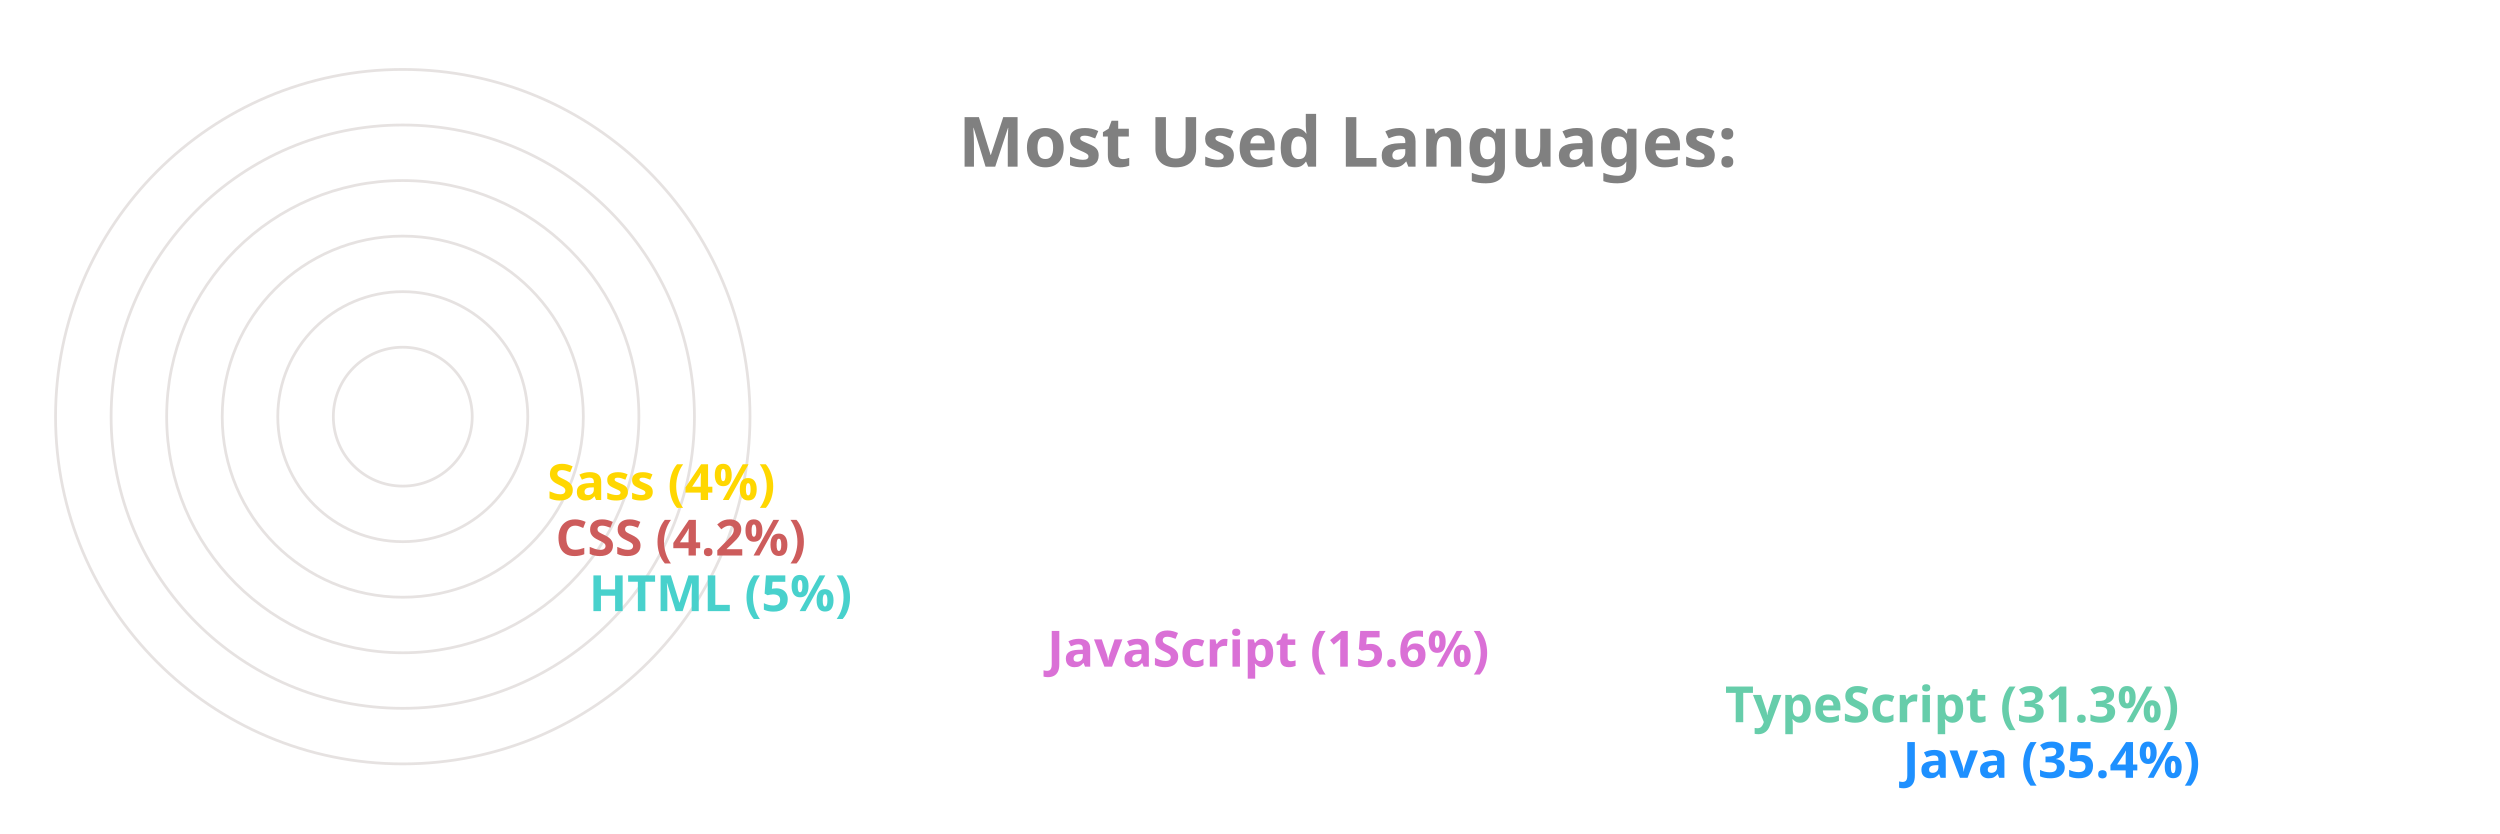
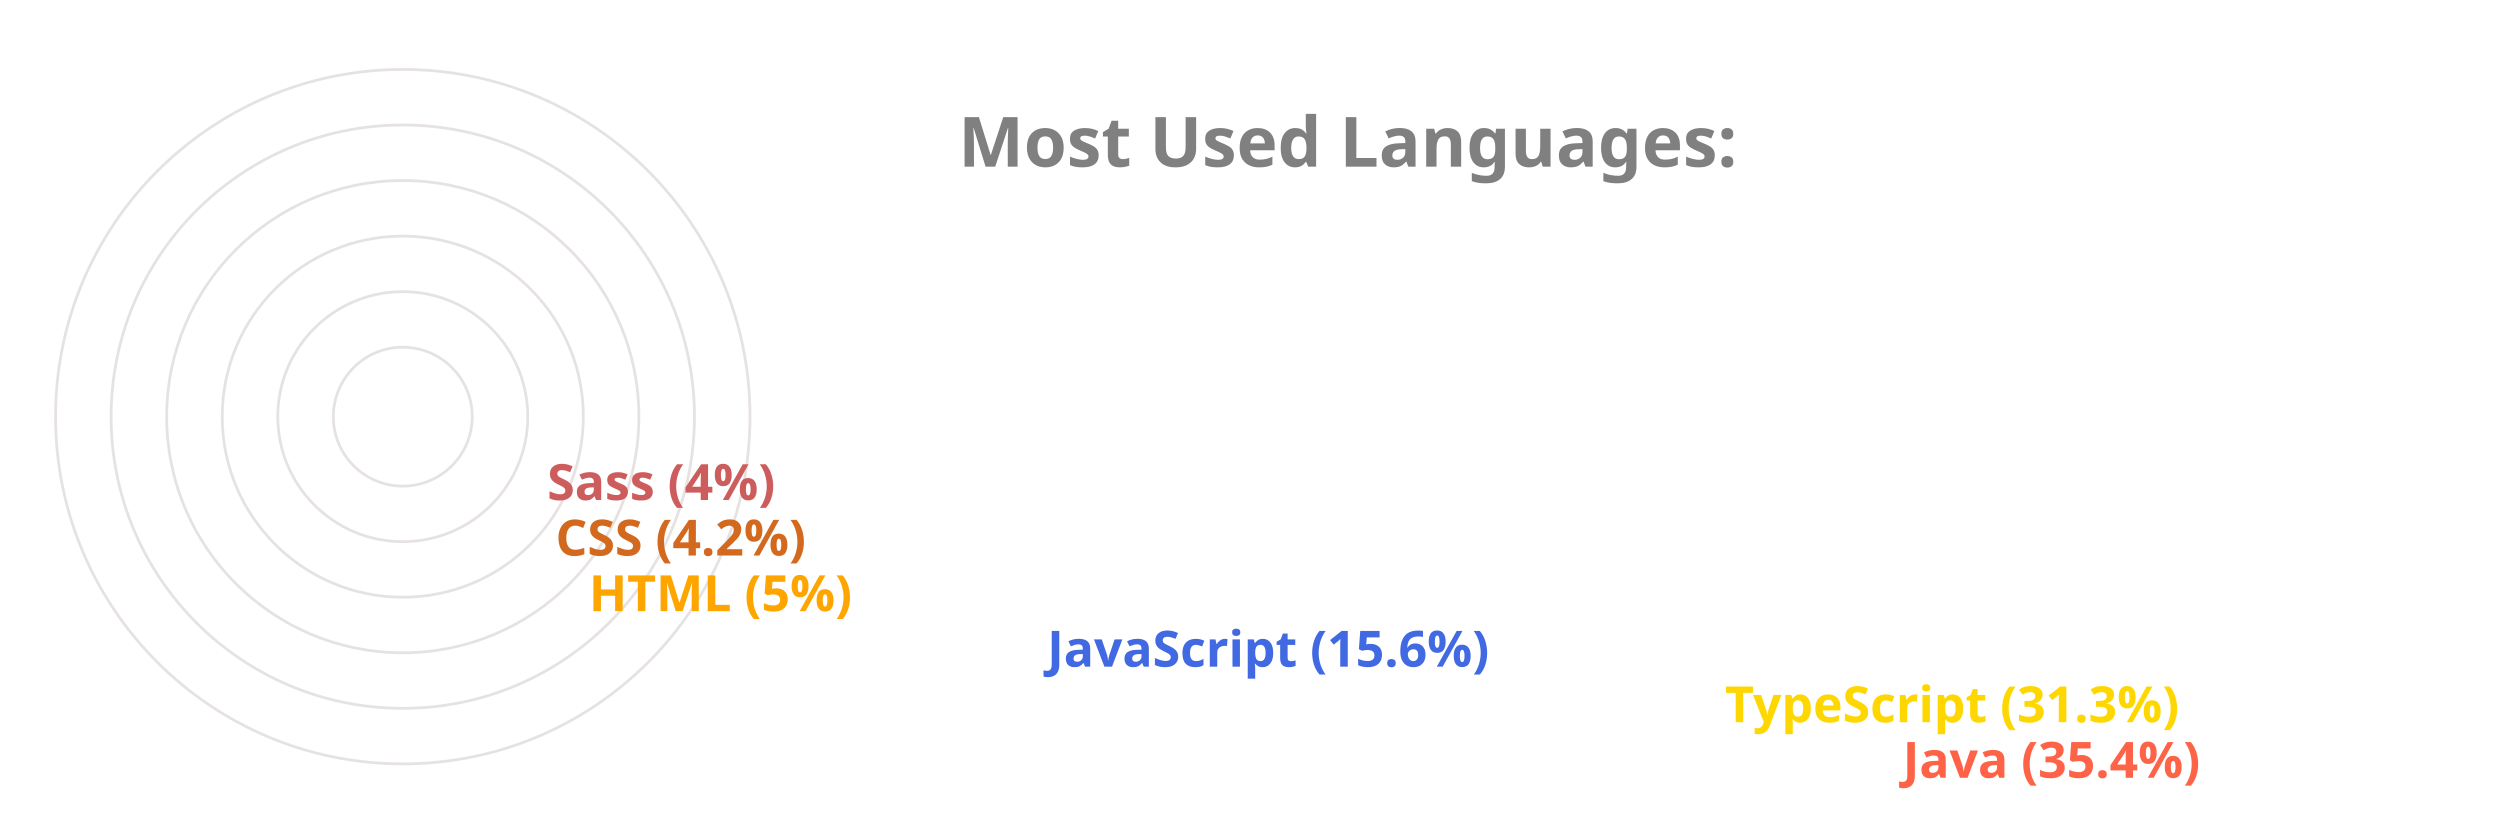
<svg xmlns="http://www.w3.org/2000/svg" viewBox="0 0 650 300" height="200px" width="600px">
  <style>
		.label {
			font: bold 25px sans-serif;
			color: #404040;
			-webkit-text-stroke: 1px white;
	  	}
		.name {
			font: bold 18px sans-serif;
			color: #404040;
	  	}

		.line {
			stroke-dasharray: 1000;
			stroke-dashoffset: 1000;
			animation: dash 3.5s ease-in-out forwards;	
			animation-iteration-count: infinite;
			animation-direction: alternate-reverse;
		}

		.path {
			stroke-dasharray: 1000;
			stroke-dashoffset: 1000;
			animation: dash 3.5s ease-in-out forwards;	
			animation-iteration-count: infinite;
			animation-direction: alternate-reverse;
		}
		  
		@keyframes dash {
			to {
				stroke-dashoffset: 0;
			}
		}

	</style>
  <g stroke="#E6E2E1" fill="none" stroke-width="1">
    <circle cx="20" cy="150" r="125" />
    <circle cx="20" cy="150" r="105" />
    <circle cx="20" cy="150" r="85" />
    <circle cx="20" cy="150" r="65" />
    <circle cx="20" cy="150" r="45" />
    <circle cx="20" cy="150" r="25" />
  </g>
  <g fill="none" stroke-width="20" class="line">
-     <line x2="550" y2="275" x1="20" y1="275" stroke="DodgerBlue" />
-     <line x2="486" y2="255" x1="20" y1="255" stroke="MediumAquaMarine" />
-     <line x2="242" y2="235" x1="20" y1="235" stroke="Orchid" />
-     <line x2="77" y2="215" x1="20" y1="215" stroke="MediumTurquoise" />
-     <line x2="65" y2="195" x1="20" y1="195" stroke="IndianRed" />
-     <line x2="62" y2="175" x1="20" y1="175" stroke="Gold" />
+     <line x2="550" y2="275" x1="20" y1="275" stroke="Tomato" />
+     <line x2="486" y2="255" x1="20" y1="255" stroke="Gold" />
+     <line x2="242" y2="235" x1="20" y1="235" stroke="RoyalBlue" />
+     <line x2="77" y2="215" x1="20" y1="215" stroke="Orange" />
+     <line x2="65" y2="195" x1="20" y1="195" stroke="Chocolate" />
+     <line x2="62" y2="175" x1="20" y1="175" stroke="IndianRed" />
  </g>
  <g fill="none" stroke-width="20" stroke-linecap="round" class="path">
-     <path d="M 20 275 A 125 125 45 0 1 -82 78" stroke="DodgerBlue" />
-     <path d="M 20 255 A 105 105 45 0 1 -70 95" stroke="MediumAquaMarine" />
-     <path d="M 20 235 A 85 85 45 0 1 -61 126" stroke="Orchid" />
-     <path d="M 20 215 A 65 65 45 0 1 -44 144" stroke="MediumTurquoise" />
-     <path d="M 20 195 A 45 45 45 0 1 -24 146" stroke="IndianRed" />
-     <path d="M 20 175 A 25 25 45 0 1 -4 148" stroke="Gold" />
+     <path d="M 20 275 A 125 125 45 0 1 -82 78" stroke="Tomato" />
+     <path d="M 20 255 A 105 105 45 0 1 -70 95" stroke="Gold" />
+     <path d="M 20 235 A 85 85 45 0 1 -61 126" stroke="RoyalBlue" />
+     <path d="M 20 215 A 65 65 45 0 1 -44 144" stroke="Orange" />
+     <path d="M 20 195 A 45 45 45 0 1 -24 146" stroke="Chocolate" />
+     <path d="M 20 175 A 25 25 45 0 1 -4 148" stroke="IndianRed" />
  </g>
  <g class="name">
-     <text x="560" y="280" fill="DodgerBlue">Java (35.4%)</text>
-     <text x="496" y="260" fill="MediumAquaMarine">TypeScript (31.3%)</text>
-     <text x="252" y="240" fill="Orchid">JavaScript (15.6%)</text>
-     <text x="87" y="220" fill="MediumTurquoise">HTML (5%)</text>
-     <text x="75" y="200" fill="IndianRed">CSS (4.2%)</text>
-     <text x="72" y="180" fill="Gold">Sass (4%)</text>
+     <text x="560" y="280" fill="Tomato">Java (35.4%)</text>
+     <text x="496" y="260" fill="Gold">TypeScript (31.3%)</text>
+     <text x="252" y="240" fill="RoyalBlue">JavaScript (15.6%)</text>
+     <text x="87" y="220" fill="Orange">HTML (5%)</text>
+     <text x="75" y="200" fill="Chocolate">CSS (4.2%)</text>
+     <text x="72" y="180" fill="IndianRed">Sass (4%)</text>
  </g>
  <g class="label">
    <text x="220" y="60" fill="grey">Most Used Languages:</text>
  </g>
</svg>
